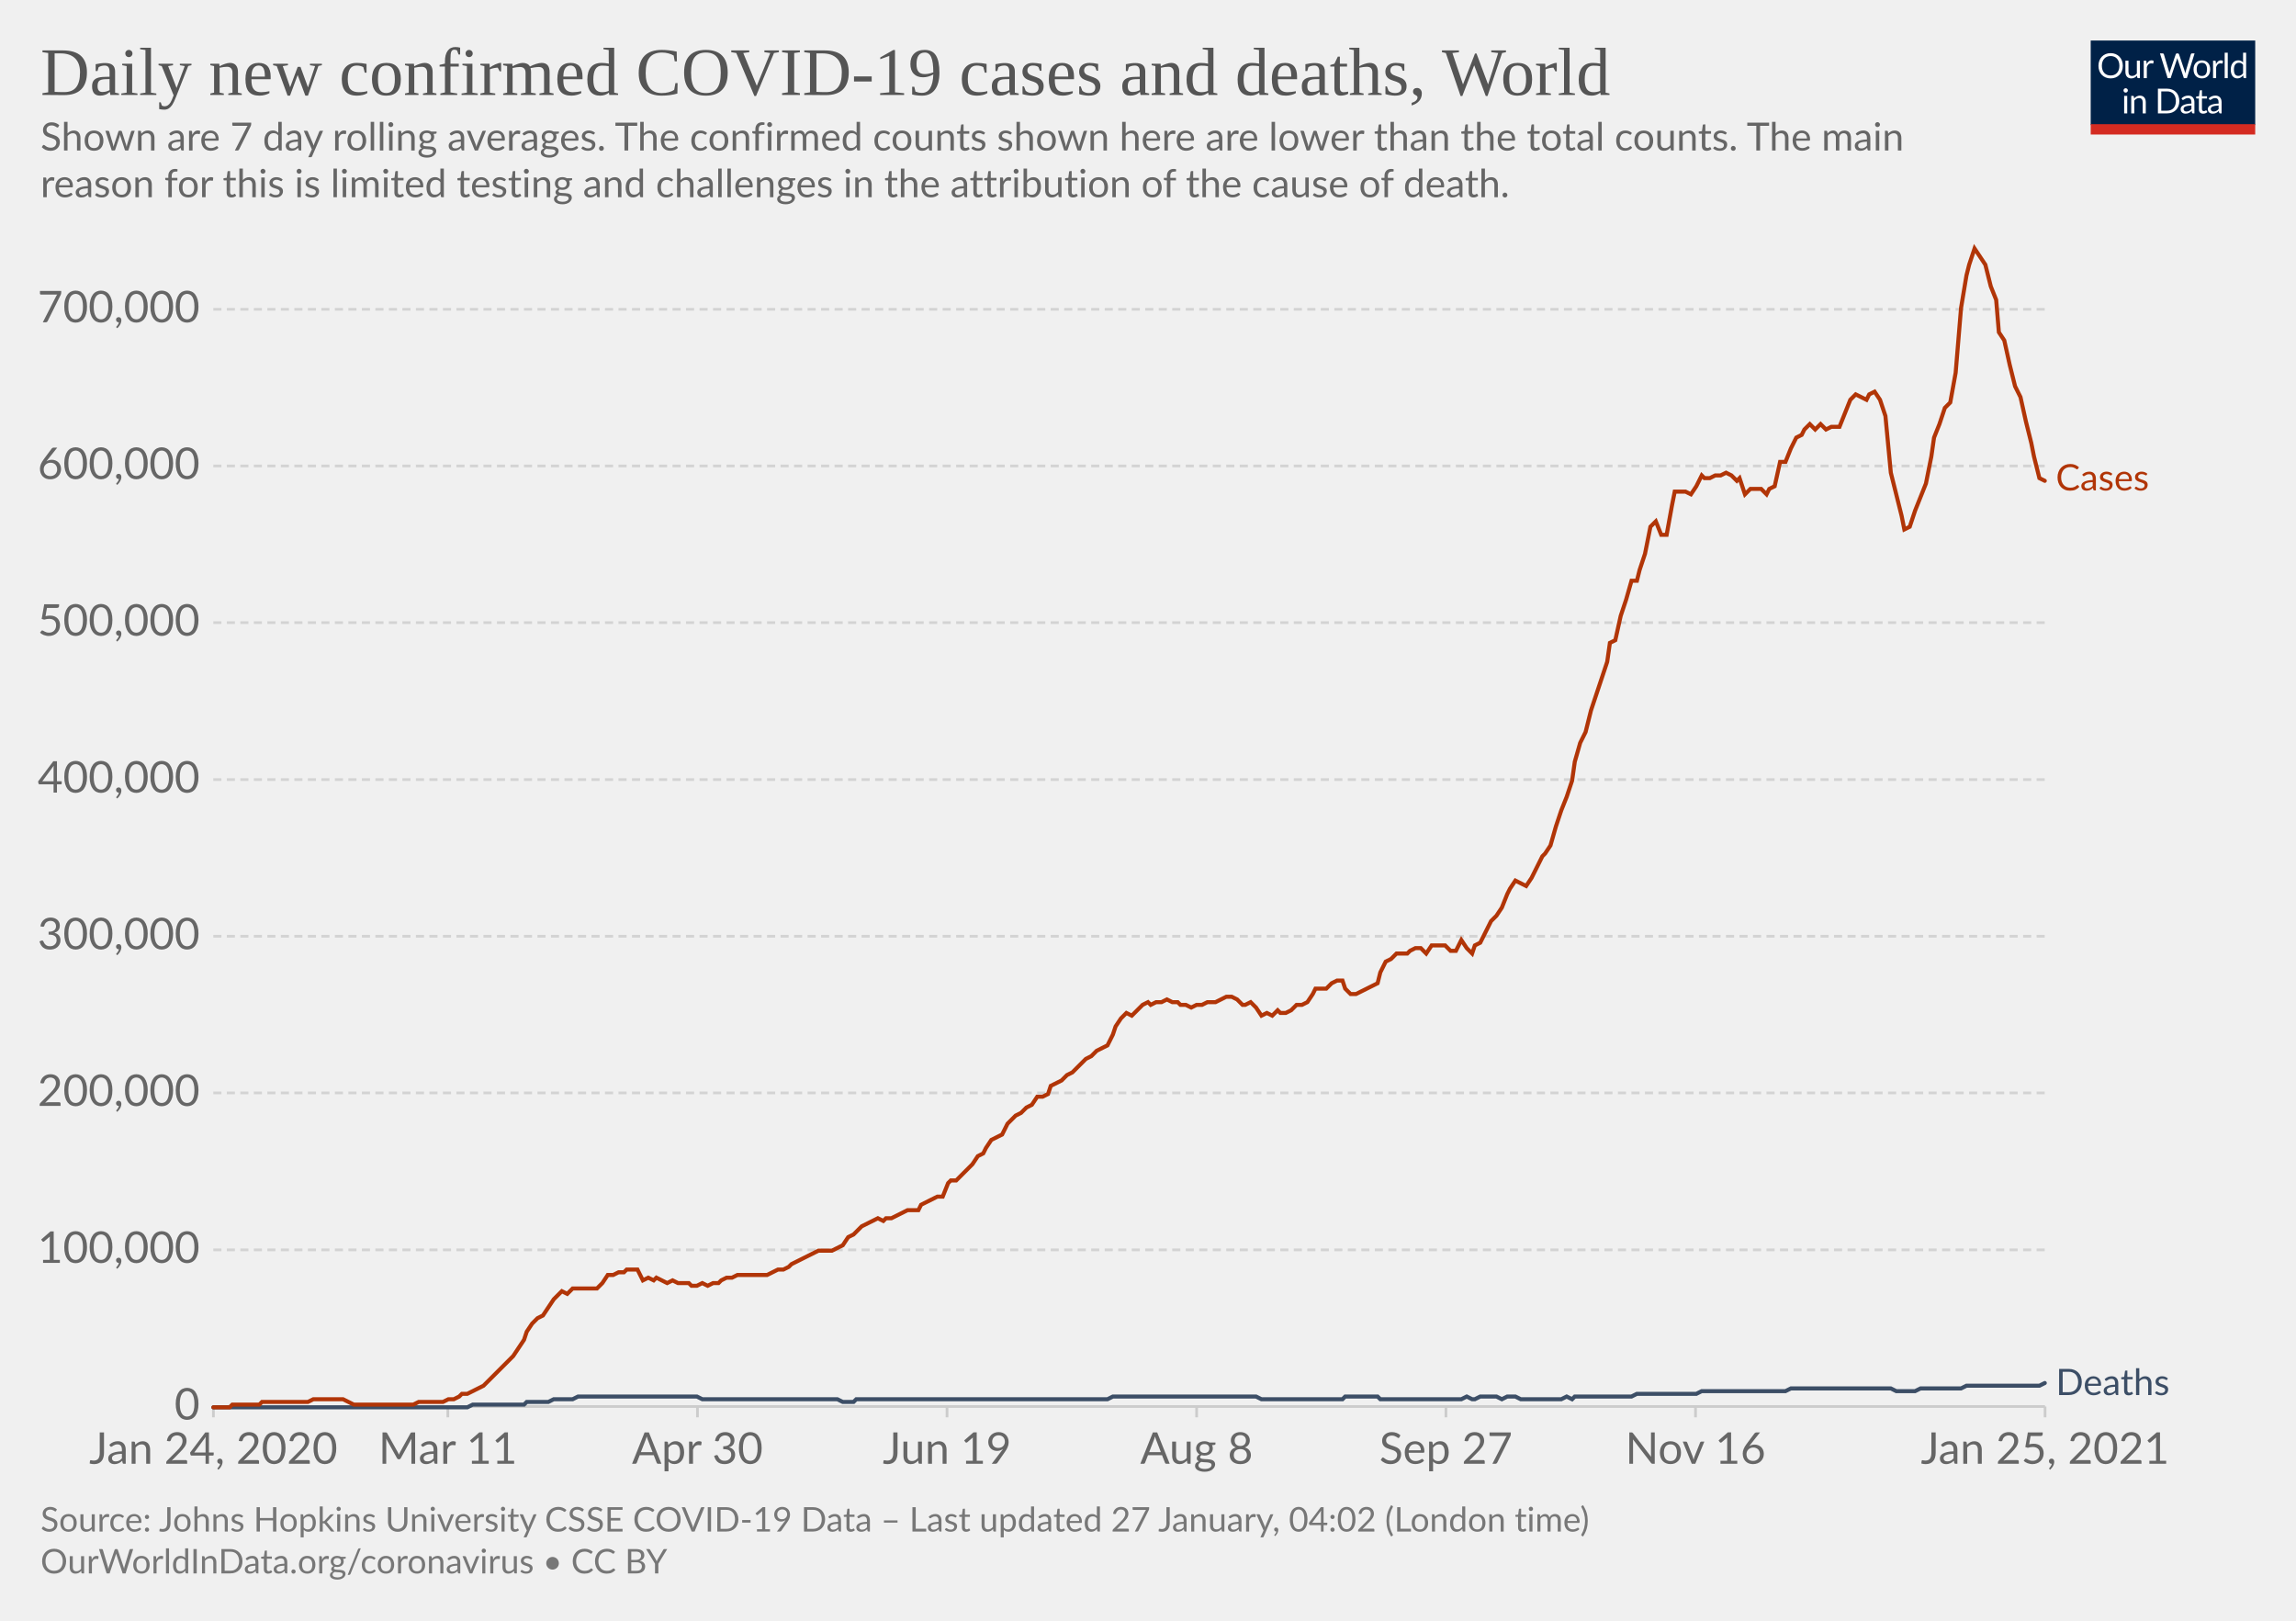
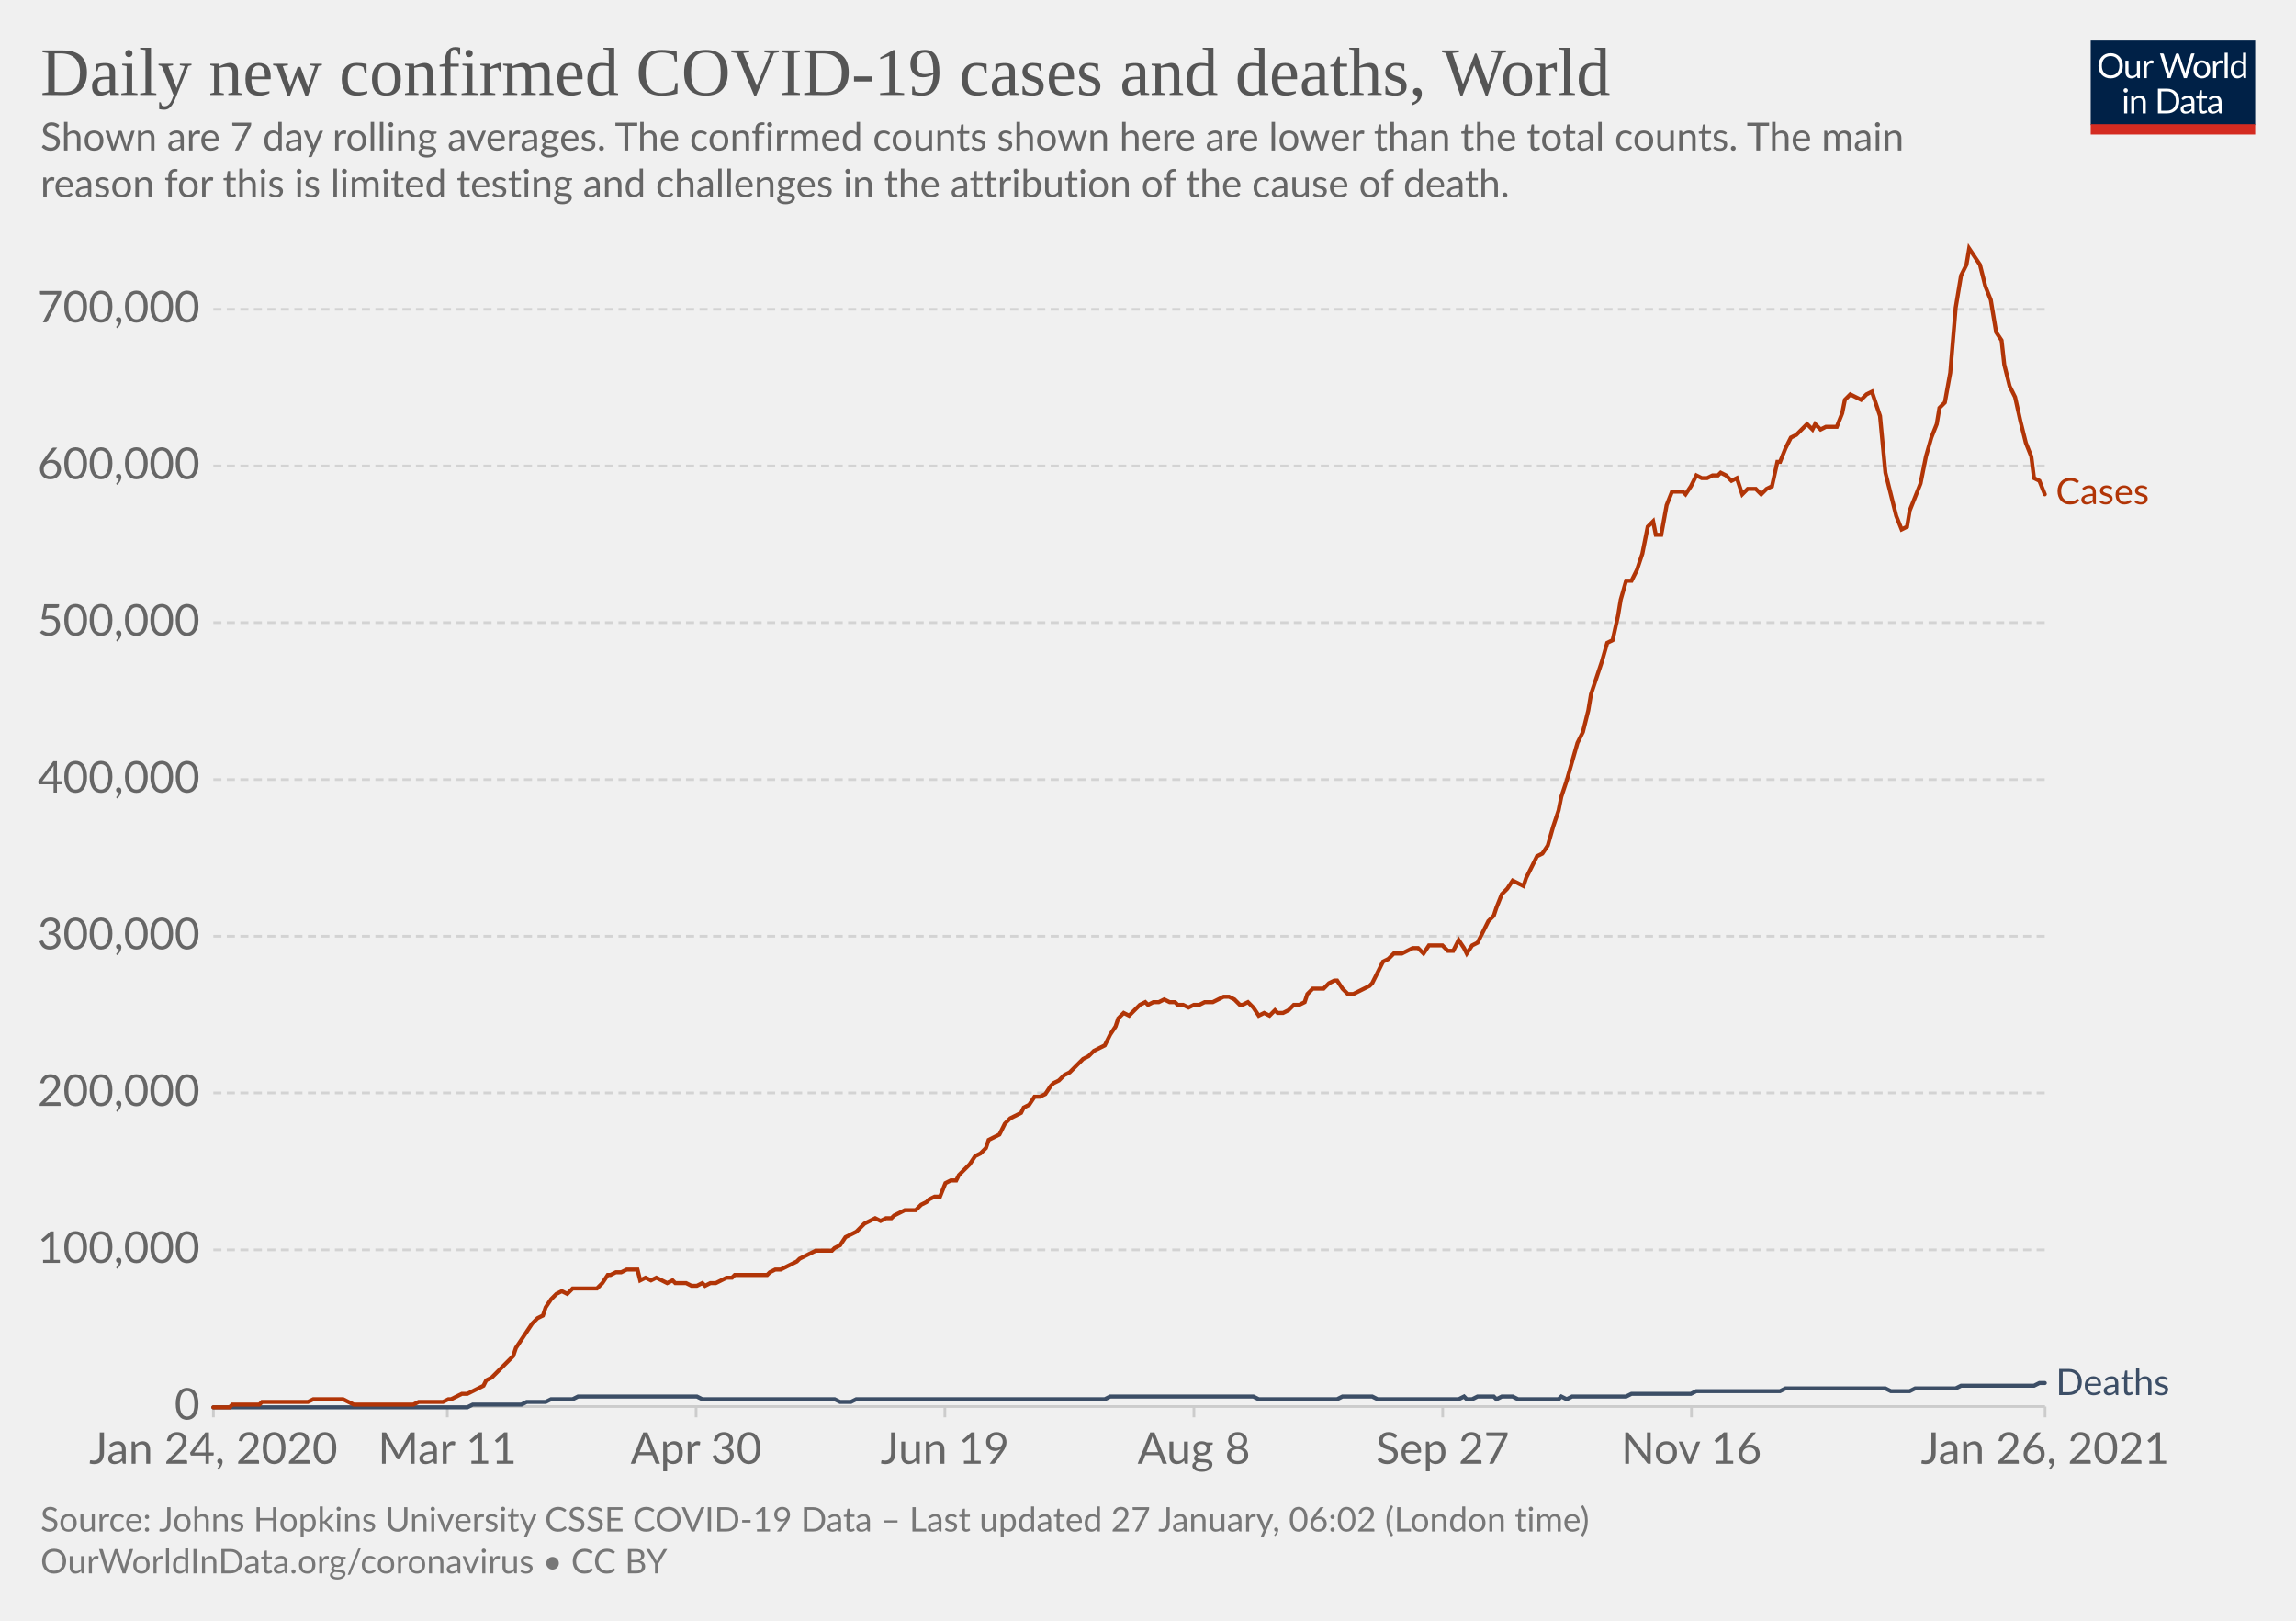
<svg xmlns="http://www.w3.org/2000/svg" version="1.1" style="background-color:#fff;-webkit-font-smoothing:antialiased" width="850" height="600" viewBox="0 0 850 600" font-family="Lato,'Helvetica Neue',Helvetica,Arial,sans-serif" font-size="18" text-rendering="optimizeLegibility">
  <g class="HeaderView">
    <g transform="matrix(.29 0 0 .29 774 15)">
      <svg width="210" height="120" viewBox="0 0 210 120" fill="none">
        <g clip-path="url(#clip0)">
          <path d="M0 0h210v107.89H0V0z" fill="#002147" />
          <path d="M40.98 32.25c0 2.36-.38 4.53-1.12 6.51a14.26 14.26 0 01-8.1 8.4c-1.9.78-4.02 1.17-6.34 1.17a16.6 16.6 0 01-6.33-1.17 14.31 14.31 0 01-8.08-8.4 18.29 18.29 0 01-1.12-6.51c0-2.36.38-4.53 1.12-6.5.75-1.97 1.8-3.67 3.17-5.1a14.32 14.32 0 014.9-3.34c1.92-.8 4.03-1.19 6.34-1.19 2.32 0 4.43.4 6.34 1.19 1.92.8 3.56 1.9 4.93 3.34a14.87 14.87 0 013.17 5.1 18.1 18.1 0 011.12 6.5zm-4.38 0c0-1.94-.26-3.68-.8-5.22a10.91 10.91 0 00-2.24-3.89 9.68 9.68 0 00-3.52-2.46 11.95 11.95 0 00-4.62-.86c-1.68 0-3.21.28-4.6.86a9.88 9.88 0 00-3.54 2.46 10.91 10.91 0 00-2.24 3.9c-.53 1.53-.8 3.27-.8 5.2 0 1.94.27 3.68.8 5.22a11.17 11.17 0 002.24 3.9 10.01 10.01 0 003.55 2.44c1.38.56 2.9.83 4.6.83s3.24-.27 4.61-.83a9.8 9.8 0 003.52-2.44 11.17 11.17 0 002.25-3.9c.53-1.54.8-3.28.8-5.21zm26.22-6.54V48H60.5c-.56 0-.9-.27-1.05-.81l-.31-2.4a12.45 12.45 0 01-3.26 2.6c-1.2.64-2.58.96-4.13.96-1.22 0-2.3-.2-3.24-.6a6.52 6.52 0 01-2.33-1.7 7.37 7.37 0 01-1.43-2.67c-.3-1.04-.46-2.2-.46-3.45V25.7h3.91v14.22c0 1.68.38 2.99 1.15 3.91.77.93 1.96 1.39 3.54 1.39 1.16 0 2.24-.27 3.23-.82a10.42 10.42 0 002.8-2.28V25.7h3.91zm8.61 4.47a9.94 9.94 0 012.6-3.56 5.64 5.64 0 013.76-1.3c.47 0 .92.05 1.34.15.44.1.83.27 1.17.49l-.3 2.92c-.09.37-.3.55-.66.55-.2 0-.5-.04-.9-.13a6.21 6.21 0 00-3.24.18 4.23 4.23 0 00-1.47.92c-.42.4-.81.9-1.17 1.5-.33.58-.64 1.26-.92 2.02V48H67.7V25.71h2.25c.42 0 .72.08.88.25.16.16.27.44.33.83l.26 3.39zm61.16-13.7L122.75 48h-3.82l-7.99-24.05a21.95 21.95 0 01-.42-1.58 38.36 38.36 0 01-.44 1.58L102.05 48h-3.83L88.4 16.47h3.54c.38 0 .7.1.95.29.26.2.43.43.5.73l6.52 21.9.28 1.28.29 1.46.3-1.46.38-1.27 7.41-21.91c.1-.25.26-.48.51-.69.27-.22.58-.33.95-.33h1.23c.38 0 .69.1.92.29a1.77 1.77 0 01.53.73l7.4 21.9a28.4 28.4 0 01.68 2.62 29.52 29.52 0 01.52-2.61l6.54-21.91a1.31 1.31 0 01.48-.7c.27-.21.58-.32.95-.32h3.32zm9.35 8.88c1.63 0 3.1.27 4.4.82a9.43 9.43 0 015.46 5.94c.5 1.4.74 2.98.74 4.73 0 1.76-.25 3.34-.74 4.75a9.43 9.43 0 01-5.46 5.92c-1.3.52-2.77.79-4.4.79-1.64 0-3.12-.27-4.44-.8a9.42 9.42 0 01-3.35-2.3c-.92-1-1.63-2.2-2.13-3.61-.49-1.41-.73-3-.73-4.75s.24-3.33.73-4.73c.5-1.43 1.2-2.64 2.13-3.63a9.4 9.4 0 013.35-2.31c1.32-.55 2.8-.82 4.44-.82zm0 19.89c2.2 0 3.84-.73 4.93-2.2 1.08-1.48 1.63-3.54 1.63-6.18 0-2.66-.55-4.72-1.63-6.2-1.09-1.49-2.73-2.23-4.93-2.23-1.12 0-2.09.2-2.93.57a5.71 5.71 0 00-2.06 1.65 7.5 7.5 0 00-1.24 2.67c-.26 1.04-.4 2.22-.4 3.54 0 2.64.55 4.7 1.64 6.18 1.1 1.47 2.76 2.2 4.99 2.2zm17.97-15.07a9.94 9.94 0 012.6-3.56 5.64 5.64 0 013.76-1.3c.47 0 .91.05 1.34.15.44.1.83.27 1.16.49l-.28 2.92c-.09.37-.31.55-.66.55-.2 0-.5-.04-.9-.13a6.2 6.2 0 00-3.24.18 4.23 4.23 0 00-1.47.92c-.43.4-.82.9-1.17 1.5a13.1 13.1 0 00-.92 2.02V48h-3.94V25.71h2.24c.43 0 .72.08.88.25.17.16.28.44.33.83l.27 3.39zm15.04-14.59V48h-3.92V15.6h3.92zm19.55 15.43a6.22 6.22 0 00-2.38-2.05 6.7 6.7 0 00-2.86-.6c-2.07 0-3.66.75-4.77 2.23-1.12 1.48-1.68 3.6-1.68 6.33 0 1.46.13 2.7.38 3.74a7.29 7.29 0 001.1 2.56 4.35 4.35 0 001.78 1.45c.7.3 1.5.46 2.4.46 1.29 0 2.41-.3 3.36-.88a9.6 9.6 0 002.67-2.49V31.02zm3.91-15.43V48h-2.33c-.56 0-.9-.27-1.06-.81l-.35-2.71a12.13 12.13 0 01-3.25 2.77 8.28 8.28 0 01-4.23 1.06 7.31 7.31 0 01-6.14-2.9c-.73-.96-1.3-2.15-1.69-3.57a18.35 18.35 0 01.07-9.48 11.29 11.29 0 011.89-3.7 8.7 8.7 0 017.06-3.34 7.96 7.96 0 016.12 2.62V15.59h3.91zM46.61 70.71V93H42.7V70.71h3.91zm.84-7c0 .39-.08.75-.24 1.09a2.81 2.81 0 01-1.52 1.47 2.67 2.67 0 01-2.16 0 2.9 2.9 0 01-1.45-1.47 2.67 2.67 0 010-2.16c.15-.35.35-.65.6-.9.25-.27.53-.47.85-.62a2.67 2.67 0 012.16 0c.35.15.65.35.9.62.27.25.47.55.62.9.16.34.24.7.24 1.08zm7.97 10.24c.49-.54 1-1.04 1.54-1.48a9.85 9.85 0 013.66-1.84 8.96 8.96 0 015.43.35c.94.4 1.72.97 2.33 1.71a7.36 7.36 0 011.43 2.67c.32 1.04.49 2.19.49 3.45V93h-3.94V78.81c0-1.69-.4-3-1.17-3.92-.76-.93-1.93-1.4-3.5-1.4a6.6 6.6 0 00-3.25.83c-1 .56-1.92 1.31-2.77 2.27V93h-3.94V70.71h2.35c.56 0 .9.28 1.04.82l.3 2.42zm57.7 3.3c0 2.36-.37 4.5-1.11 6.44a14.3 14.3 0 01-3.17 4.98 14.1 14.1 0 01-4.93 3.2c-1.9.76-4.02 1.13-6.33 1.13H85.8V61.47h11.77c2.31 0 4.42.39 6.33 1.15a13.8 13.8 0 018.1 8.18 17.75 17.75 0 011.12 6.45zm-4.37 0c0-1.94-.26-3.67-.8-5.2a10.94 10.94 0 00-2.23-3.87 9.57 9.57 0 00-3.53-2.42 12.23 12.23 0 00-4.61-.83h-7.5v24.62h7.5c1.7 0 3.24-.28 4.61-.84a9.7 9.7 0 003.53-2.4 10.94 10.94 0 002.24-3.87c.53-1.53.8-3.26.8-5.2zm19.8 5.72c-1.8.06-3.34.2-4.62.44-1.26.22-2.3.51-3.1.88-.8.36-1.37.8-1.74 1.3-.35.5-.53 1.05-.53 1.67 0 .58.1 1.1.3 1.52a3 3 0 00.76 1.05c.34.27.73.46 1.17.6a6.13 6.13 0 001.45.17 7.28 7.28 0 003.5-.81 11.95 11.95 0 002.82-2.2v-4.62zm-12.65-9.11a12.73 12.73 0 013.98-2.66c1.43-.59 3-.88 4.73-.88 1.25 0 2.36.2 3.33.61a6.81 6.81 0 013.94 4.38c.33 1.04.5 2.19.5 3.43V93h-1.74a1.8 1.8 0 01-.88-.18c-.2-.13-.36-.38-.48-.74l-.44-2.12-1.72 1.46a9.48 9.48 0 01-3.74 1.7c-.69.15-1.46.23-2.3.23-.87 0-1.69-.12-2.45-.35a5.34 5.34 0 01-3.34-2.93 6.64 6.64 0 01-.49-2.64c0-.88.25-1.72.73-2.53a6.33 6.33 0 012.35-2.17c1.09-.63 2.5-1.15 4.25-1.54 1.75-.41 3.89-.65 6.42-.7v-1.75c0-1.73-.37-3.03-1.12-3.91-.75-.9-1.84-1.34-3.28-1.34-.97 0-1.78.12-2.44.37-.64.23-1.2.5-1.7.81l-1.23.82c-.33.23-.67.35-1 .35-.27 0-.5-.07-.69-.2a2.1 2.1 0 01-.48-.53l-.7-1.25zm27.67 19.5c-1.76 0-3.12-.5-4.07-1.48-.94-.98-1.41-2.4-1.41-4.25V74h-2.68a.9.9 0 01-.6-.2c-.16-.14-.24-.36-.24-.66v-1.56l3.65-.46.9-6.89a.9.9 0 01.29-.52.88.88 0 01.62-.22H142v7.67h6.44V74H142v13.38c0 .94.22 1.63.68 2.09.45.45 1.04.68 1.76.68a3.21 3.21 0 001.85-.53l.55-.35c.16-.12.3-.18.41-.18.2 0 .4.13.55.38l1.15 1.87a7.45 7.45 0 01-2.44 1.5 8.53 8.53 0 01-2.95.52zm19.68-10.4c-1.8.07-3.34.21-4.62.45-1.26.22-2.3.51-3.1.88-.8.36-1.37.8-1.74 1.3-.35.5-.53 1.05-.53 1.67 0 .58.1 1.1.3 1.52a2.9 2.9 0 00.76 1.05c.34.27.73.46 1.17.6a6.13 6.13 0 001.45.17 7.3 7.3 0 003.5-.81 12.04 12.04 0 002.82-2.2v-4.62zm-12.65-9.1a12.72 12.72 0 013.99-2.66c1.42-.59 3-.88 4.72-.88 1.25 0 2.36.2 3.33.61a6.81 6.81 0 013.94 4.38c.33 1.04.5 2.19.5 3.43V93h-1.74a1.8 1.8 0 01-.88-.18c-.2-.13-.36-.38-.48-.74l-.44-2.12-1.72 1.46a9.48 9.48 0 01-3.74 1.7c-.69.15-1.46.23-2.3.23-.87 0-1.69-.12-2.45-.35a5.33 5.33 0 01-3.34-2.93 6.62 6.62 0 01-.49-2.64c0-.88.25-1.72.73-2.53a6.33 6.33 0 012.35-2.17c1.09-.63 2.5-1.15 4.25-1.54a31.2 31.2 0 016.42-.7v-1.75c0-1.73-.37-3.03-1.12-3.91-.75-.9-1.84-1.34-3.28-1.34-.97 0-1.78.12-2.44.37-.64.23-1.2.5-1.7.81l-1.22.82c-.34.23-.68.35-1.02.35-.26 0-.49-.07-.68-.2a1.88 1.88 0 01-.48-.53l-.7-1.25zM40.98 32.25c0 2.36-.38 4.53-1.12 6.51a14.26 14.26 0 01-8.1 8.4c-1.9.78-4.02 1.17-6.34 1.17a16.6 16.6 0 01-6.33-1.17 14.31 14.31 0 01-8.08-8.4 18.29 18.29 0 01-1.12-6.51c0-2.36.38-4.53 1.12-6.5.75-1.97 1.8-3.67 3.17-5.1a14.32 14.32 0 014.9-3.34c1.92-.8 4.03-1.19 6.34-1.19 2.32 0 4.43.4 6.34 1.19 1.92.8 3.56 1.9 4.93 3.34a14.87 14.87 0 013.17 5.1 18.1 18.1 0 011.12 6.5zm-4.38 0c0-1.94-.26-3.68-.8-5.22a10.91 10.91 0 00-2.24-3.89 9.68 9.68 0 00-3.52-2.46 11.95 11.95 0 00-4.62-.86c-1.68 0-3.21.28-4.6.86a9.88 9.88 0 00-3.54 2.46 10.91 10.91 0 00-2.24 3.9c-.53 1.53-.8 3.27-.8 5.2 0 1.94.27 3.68.8 5.22a11.17 11.17 0 002.24 3.9 10.01 10.01 0 003.55 2.44c1.38.56 2.9.83 4.6.83s3.24-.27 4.61-.83a9.8 9.8 0 003.52-2.44 11.17 11.17 0 002.25-3.9c.53-1.54.8-3.28.8-5.21zm26.22-6.54V48H60.5c-.56 0-.9-.27-1.05-.81l-.31-2.4a12.45 12.45 0 01-3.26 2.6c-1.2.64-2.58.96-4.13.96-1.22 0-2.3-.2-3.24-.6a6.52 6.52 0 01-2.33-1.7 7.37 7.37 0 01-1.43-2.67c-.3-1.04-.46-2.2-.46-3.45V25.7h3.91v14.22c0 1.68.38 2.99 1.15 3.91.77.93 1.96 1.39 3.54 1.39 1.16 0 2.24-.27 3.23-.82a10.42 10.42 0 002.8-2.28V25.7h3.91zm8.61 4.47a9.94 9.94 0 012.6-3.56 5.64 5.64 0 013.76-1.3c.47 0 .92.05 1.34.15.44.1.83.27 1.17.49l-.3 2.92c-.09.37-.3.55-.66.55-.2 0-.5-.04-.9-.13a6.21 6.21 0 00-3.24.18 4.23 4.23 0 00-1.47.92c-.42.4-.81.9-1.17 1.5-.33.58-.64 1.26-.92 2.02V48H67.7V25.71h2.25c.42 0 .72.08.88.25.16.16.27.44.33.83l.26 3.39zm61.16-13.7L122.75 48h-3.82l-7.99-24.05a21.95 21.95 0 01-.42-1.58 38.36 38.36 0 01-.44 1.58L102.05 48h-3.83L88.4 16.47h3.54c.38 0 .7.1.95.29.26.2.43.43.5.73l6.52 21.9.28 1.28.29 1.46.3-1.46.38-1.27 7.41-21.91c.1-.25.26-.48.51-.69.27-.22.58-.33.95-.33h1.23c.38 0 .69.1.92.29a1.77 1.77 0 01.53.73l7.4 21.9a28.4 28.4 0 01.68 2.62 29.52 29.52 0 01.52-2.61l6.54-21.91a1.31 1.31 0 01.48-.7c.27-.21.58-.32.95-.32h3.32zm9.35 8.88c1.63 0 3.1.27 4.4.82a9.43 9.43 0 015.46 5.94c.5 1.4.74 2.98.74 4.73 0 1.76-.25 3.34-.74 4.75a9.43 9.43 0 01-5.46 5.92c-1.3.52-2.77.79-4.4.79-1.64 0-3.12-.27-4.44-.8a9.42 9.42 0 01-3.35-2.3c-.92-1-1.63-2.2-2.13-3.61-.49-1.41-.73-3-.73-4.75s.24-3.33.73-4.73c.5-1.43 1.2-2.64 2.13-3.63a9.4 9.4 0 013.35-2.31c1.32-.55 2.8-.82 4.44-.82zm0 19.89c2.2 0 3.84-.73 4.93-2.2 1.08-1.48 1.63-3.54 1.63-6.18 0-2.66-.55-4.72-1.63-6.2-1.09-1.49-2.73-2.23-4.93-2.23-1.12 0-2.09.2-2.93.57a5.71 5.71 0 00-2.06 1.65 7.5 7.5 0 00-1.24 2.67c-.26 1.04-.4 2.22-.4 3.54 0 2.64.55 4.7 1.64 6.18 1.1 1.47 2.76 2.2 4.99 2.2zm17.97-15.07a9.94 9.94 0 012.6-3.56 5.64 5.64 0 013.76-1.3c.47 0 .91.05 1.34.15.44.1.83.27 1.16.49l-.28 2.92c-.09.37-.31.55-.66.55-.2 0-.5-.04-.9-.13a6.2 6.2 0 00-3.24.18 4.23 4.23 0 00-1.47.92c-.43.4-.82.9-1.17 1.5a13.1 13.1 0 00-.92 2.02V48h-3.94V25.71h2.24c.43 0 .72.08.88.25.17.16.28.44.33.83l.27 3.39zm15.04-14.59V48h-3.92V15.6h3.92zm19.55 15.43a6.22 6.22 0 00-2.38-2.05 6.7 6.7 0 00-2.86-.6c-2.07 0-3.66.75-4.77 2.23-1.12 1.48-1.68 3.6-1.68 6.33 0 1.46.13 2.7.38 3.74a7.29 7.29 0 001.1 2.56 4.35 4.35 0 001.78 1.45c.7.3 1.5.46 2.4.46 1.29 0 2.41-.3 3.36-.88a9.6 9.6 0 002.67-2.49V31.02zm3.91-15.43V48h-2.33c-.56 0-.9-.27-1.06-.81l-.35-2.71a12.13 12.13 0 01-3.25 2.77 8.28 8.28 0 01-4.23 1.06 7.31 7.31 0 01-6.14-2.9c-.73-.96-1.3-2.15-1.69-3.57a18.35 18.35 0 01.07-9.48 11.29 11.29 0 011.89-3.7 8.7 8.7 0 017.06-3.34 7.96 7.96 0 016.12 2.62V15.59h3.91zM46.61 70.71V93H42.7V70.71h3.91zm.84-7c0 .39-.08.75-.24 1.09a2.81 2.81 0 01-1.52 1.47 2.67 2.67 0 01-2.16 0 2.9 2.9 0 01-1.45-1.47 2.67 2.67 0 010-2.16c.15-.35.35-.65.6-.9.25-.27.53-.47.85-.62a2.67 2.67 0 012.16 0c.35.15.65.35.9.62.27.25.47.55.62.9.16.34.24.7.24 1.08zm7.97 10.24c.49-.54 1-1.04 1.54-1.48a9.85 9.85 0 013.66-1.84 8.96 8.96 0 015.43.35c.94.4 1.72.97 2.33 1.71a7.36 7.36 0 011.43 2.67c.32 1.04.49 2.19.49 3.45V93h-3.94V78.81c0-1.69-.4-3-1.17-3.92-.76-.93-1.93-1.4-3.5-1.4a6.6 6.6 0 00-3.25.83c-1 .56-1.92 1.31-2.77 2.27V93h-3.94V70.71h2.35c.56 0 .9.28 1.04.82l.3 2.42zm57.7 3.3c0 2.36-.37 4.5-1.11 6.44a14.3 14.3 0 01-3.17 4.98 14.1 14.1 0 01-4.93 3.2c-1.9.76-4.02 1.13-6.33 1.13H85.8V61.47h11.77c2.31 0 4.42.39 6.33 1.15a13.8 13.8 0 018.1 8.18 17.75 17.75 0 011.12 6.45zm-4.37 0c0-1.94-.26-3.67-.8-5.2a10.94 10.94 0 00-2.23-3.87 9.57 9.57 0 00-3.53-2.42 12.23 12.23 0 00-4.61-.83h-7.5v24.62h7.5c1.7 0 3.24-.28 4.61-.84a9.7 9.7 0 003.53-2.4 10.94 10.94 0 002.24-3.87c.53-1.53.8-3.26.8-5.2zm19.8 5.72c-1.8.06-3.34.2-4.62.44-1.26.22-2.3.51-3.1.88-.8.36-1.37.8-1.74 1.3-.35.5-.53 1.05-.53 1.67 0 .58.1 1.1.3 1.52a3 3 0 00.76 1.05c.34.27.73.46 1.17.6a6.13 6.13 0 001.45.17 7.28 7.28 0 003.5-.81 11.95 11.95 0 002.82-2.2v-4.62zm-12.65-9.11a12.73 12.73 0 013.98-2.66c1.43-.59 3-.88 4.73-.88 1.25 0 2.36.2 3.33.61a6.81 6.81 0 013.94 4.38c.33 1.04.5 2.19.5 3.43V93h-1.74a1.8 1.8 0 01-.88-.18c-.2-.13-.36-.38-.48-.74l-.44-2.12-1.72 1.46a9.48 9.48 0 01-3.74 1.7c-.69.15-1.46.23-2.3.23-.87 0-1.69-.12-2.45-.35a5.34 5.34 0 01-3.34-2.93 6.64 6.64 0 01-.49-2.64c0-.88.25-1.72.73-2.53a6.33 6.33 0 012.35-2.17c1.09-.63 2.5-1.15 4.25-1.54 1.75-.41 3.89-.65 6.42-.7v-1.75c0-1.73-.37-3.03-1.12-3.91-.75-.9-1.84-1.34-3.28-1.34-.97 0-1.78.12-2.44.37-.64.23-1.2.5-1.7.81l-1.23.82c-.33.23-.67.35-1 .35-.27 0-.5-.07-.69-.2a2.1 2.1 0 01-.48-.53l-.7-1.25zm27.67 19.5c-1.76 0-3.12-.5-4.07-1.48-.94-.98-1.41-2.4-1.41-4.25V74h-2.68a.9.9 0 01-.6-.2c-.16-.14-.24-.36-.24-.66v-1.56l3.65-.46.9-6.89a.9.9 0 01.29-.52.88.88 0 01.62-.22H142v7.67h6.44V74H142v13.38c0 .94.22 1.63.68 2.09.45.45 1.04.68 1.76.68a3.21 3.21 0 001.85-.53l.55-.35c.16-.12.3-.18.41-.18.2 0 .4.13.55.38l1.15 1.87a7.45 7.45 0 01-2.44 1.5 8.53 8.53 0 01-2.95.52zm19.68-10.4c-1.8.07-3.34.21-4.62.45-1.26.22-2.3.51-3.1.88-.8.36-1.37.8-1.74 1.3-.35.5-.53 1.05-.53 1.67 0 .58.1 1.1.3 1.52a2.9 2.9 0 00.76 1.05c.34.27.73.46 1.17.6a6.13 6.13 0 001.45.17 7.3 7.3 0 003.5-.81 12.04 12.04 0 002.82-2.2v-4.62zm-12.65-9.1a12.72 12.72 0 013.99-2.66c1.42-.59 3-.88 4.72-.88 1.25 0 2.36.2 3.33.61a6.81 6.81 0 013.94 4.38c.33 1.04.5 2.19.5 3.43V93h-1.74a1.8 1.8 0 01-.88-.18c-.2-.13-.36-.38-.48-.74l-.44-2.12-1.72 1.46a9.48 9.48 0 01-3.74 1.7c-.69.15-1.46.23-2.3.23-.87 0-1.69-.12-2.45-.35a5.33 5.33 0 01-3.34-2.93 6.62 6.62 0 01-.49-2.64c0-.88.25-1.72.73-2.53a6.33 6.33 0 012.35-2.17c1.09-.63 2.5-1.15 4.25-1.54a31.2 31.2 0 016.42-.7v-1.75c0-1.73-.37-3.03-1.12-3.91-.75-.9-1.84-1.34-3.28-1.34-.97 0-1.78.12-2.44.37-.64.23-1.2.5-1.7.81l-1.22.82c-.34.23-.68.35-1.02.35-.26 0-.49-.07-.68-.2a1.88 1.88 0 01-.48-.53l-.7-1.25zM40.98 32.25c0 2.36-.38 4.53-1.12 6.51a14.26 14.26 0 01-8.1 8.4c-1.9.78-4.02 1.17-6.34 1.17a16.6 16.6 0 01-6.33-1.17 14.31 14.31 0 01-8.08-8.4 18.29 18.29 0 01-1.12-6.51c0-2.36.38-4.53 1.12-6.5.75-1.97 1.8-3.67 3.17-5.1a14.32 14.32 0 014.9-3.34c1.92-.8 4.03-1.19 6.34-1.19 2.32 0 4.43.4 6.34 1.19 1.92.8 3.56 1.9 4.93 3.34a14.87 14.87 0 013.17 5.1 18.1 18.1 0 011.12 6.5zm-4.38 0c0-1.94-.26-3.68-.8-5.22a10.91 10.91 0 00-2.24-3.89 9.68 9.68 0 00-3.52-2.46 11.95 11.95 0 00-4.62-.86c-1.68 0-3.21.28-4.6.86a9.88 9.88 0 00-3.54 2.46 10.91 10.91 0 00-2.24 3.9c-.53 1.53-.8 3.27-.8 5.2 0 1.94.27 3.68.8 5.22a11.17 11.17 0 002.24 3.9 10.01 10.01 0 003.55 2.44c1.38.56 2.9.83 4.6.83s3.24-.27 4.61-.83a9.8 9.8 0 003.52-2.44 11.17 11.17 0 002.25-3.9c.53-1.54.8-3.28.8-5.21zm26.22-6.54V48H60.5c-.56 0-.9-.27-1.05-.81l-.31-2.4a12.45 12.45 0 01-3.26 2.6c-1.2.64-2.58.96-4.13.96-1.22 0-2.3-.2-3.24-.6a6.52 6.52 0 01-2.33-1.7 7.37 7.37 0 01-1.43-2.67c-.3-1.04-.46-2.2-.46-3.45V25.7h3.91v14.22c0 1.68.38 2.99 1.15 3.91.77.93 1.96 1.39 3.54 1.39 1.16 0 2.24-.27 3.23-.82a10.42 10.42 0 002.8-2.28V25.7h3.91zm8.61 4.47a9.94 9.94 0 012.6-3.56 5.64 5.64 0 013.76-1.3c.47 0 .92.05 1.34.15.44.1.83.27 1.17.49l-.3 2.92c-.09.37-.3.55-.66.55-.2 0-.5-.04-.9-.13a6.21 6.21 0 00-3.24.18 4.23 4.23 0 00-1.47.92c-.42.4-.81.9-1.17 1.5-.33.58-.64 1.26-.92 2.02V48H67.7V25.71h2.25c.42 0 .72.08.88.25.16.16.27.44.33.83l.26 3.39zm61.16-13.7L122.75 48h-3.82l-7.99-24.05a21.95 21.95 0 01-.42-1.58 38.36 38.36 0 01-.44 1.58L102.05 48h-3.83L88.4 16.47h3.54c.38 0 .7.1.95.29.26.2.43.43.5.73l6.52 21.9.28 1.28.29 1.46.3-1.46.38-1.27 7.41-21.91c.1-.25.26-.48.51-.69.27-.22.58-.33.95-.33h1.23c.38 0 .69.1.92.29a1.77 1.77 0 01.53.73l7.4 21.9a28.4 28.4 0 01.68 2.62 29.52 29.52 0 01.52-2.61l6.54-21.91a1.31 1.31 0 01.48-.7c.27-.21.58-.32.95-.32h3.32zm9.35 8.88c1.63 0 3.1.27 4.4.82a9.43 9.43 0 015.46 5.94c.5 1.4.74 2.98.74 4.73 0 1.76-.25 3.34-.74 4.75a9.43 9.43 0 01-5.46 5.92c-1.3.52-2.77.79-4.4.79-1.64 0-3.12-.27-4.44-.8a9.42 9.42 0 01-3.35-2.3c-.92-1-1.63-2.2-2.13-3.61-.49-1.41-.73-3-.73-4.75s.24-3.33.73-4.73c.5-1.43 1.2-2.64 2.13-3.63a9.4 9.4 0 013.35-2.31c1.32-.55 2.8-.82 4.44-.82zm0 19.89c2.2 0 3.84-.73 4.93-2.2 1.08-1.48 1.63-3.54 1.63-6.18 0-2.66-.55-4.72-1.63-6.2-1.09-1.49-2.73-2.23-4.93-2.23-1.12 0-2.09.2-2.93.57a5.71 5.71 0 00-2.06 1.65 7.5 7.5 0 00-1.24 2.67c-.26 1.04-.4 2.22-.4 3.54 0 2.64.55 4.7 1.64 6.18 1.1 1.47 2.76 2.2 4.99 2.2zm17.97-15.07a9.94 9.94 0 012.6-3.56 5.64 5.64 0 013.76-1.3c.47 0 .91.05 1.34.15.44.1.83.27 1.16.49l-.28 2.92c-.09.37-.31.55-.66.55-.2 0-.5-.04-.9-.13a6.2 6.2 0 00-3.24.18 4.23 4.23 0 00-1.47.92c-.43.4-.82.9-1.17 1.5a13.1 13.1 0 00-.92 2.02V48h-3.94V25.71h2.24c.43 0 .72.08.88.25.17.16.28.44.33.83l.27 3.39zm15.04-14.59V48h-3.92V15.6h3.92zm19.55 15.43a6.22 6.22 0 00-2.38-2.05 6.7 6.7 0 00-2.86-.6c-2.07 0-3.66.75-4.77 2.23-1.12 1.48-1.68 3.6-1.68 6.33 0 1.46.13 2.7.38 3.74a7.29 7.29 0 001.1 2.56 4.35 4.35 0 001.78 1.45c.7.3 1.5.46 2.4.46 1.29 0 2.41-.3 3.36-.88a9.6 9.6 0 002.67-2.49V31.02zm3.91-15.43V48h-2.33c-.56 0-.9-.27-1.06-.81l-.35-2.71a12.13 12.13 0 01-3.25 2.77 8.28 8.28 0 01-4.23 1.06 7.31 7.31 0 01-6.14-2.9c-.73-.96-1.3-2.15-1.69-3.57a18.35 18.35 0 01.07-9.48 11.29 11.29 0 011.89-3.7 8.7 8.7 0 017.06-3.34 7.96 7.96 0 016.12 2.62V15.59h3.91zM46.61 70.71V93H42.7V70.71h3.91zm.84-7c0 .39-.08.75-.24 1.09a2.81 2.81 0 01-1.52 1.47 2.67 2.67 0 01-2.16 0 2.9 2.9 0 01-1.45-1.47 2.67 2.67 0 010-2.16c.15-.35.35-.65.6-.9.25-.27.53-.47.85-.62a2.67 2.67 0 012.16 0c.35.15.65.35.9.62.27.25.47.55.62.9.16.34.24.7.24 1.08zm7.97 10.24c.49-.54 1-1.04 1.54-1.48a9.85 9.85 0 013.66-1.84 8.96 8.96 0 015.43.35c.94.4 1.72.97 2.33 1.71a7.36 7.36 0 011.43 2.67c.32 1.04.49 2.19.49 3.45V93h-3.94V78.81c0-1.69-.4-3-1.17-3.92-.76-.93-1.93-1.4-3.5-1.4a6.6 6.6 0 00-3.25.83c-1 .56-1.92 1.31-2.77 2.27V93h-3.94V70.71h2.35c.56 0 .9.28 1.04.82l.3 2.42zm57.7 3.3c0 2.36-.37 4.5-1.11 6.44a14.3 14.3 0 01-3.17 4.98 14.1 14.1 0 01-4.93 3.2c-1.9.76-4.02 1.13-6.33 1.13H85.8V61.47h11.77c2.31 0 4.42.39 6.33 1.15a13.8 13.8 0 018.1 8.18 17.75 17.75 0 011.12 6.45zm-4.37 0c0-1.94-.26-3.67-.8-5.2a10.94 10.94 0 00-2.23-3.87 9.57 9.57 0 00-3.53-2.42 12.23 12.23 0 00-4.61-.83h-7.5v24.62h7.5c1.7 0 3.24-.28 4.61-.84a9.7 9.7 0 003.53-2.4 10.94 10.94 0 002.24-3.87c.53-1.53.8-3.26.8-5.2zm19.8 5.72c-1.8.06-3.34.2-4.62.44-1.26.22-2.3.51-3.1.88-.8.36-1.37.8-1.74 1.3-.35.5-.53 1.05-.53 1.67 0 .58.1 1.1.3 1.52a3 3 0 00.76 1.05c.34.27.73.46 1.17.6a6.13 6.13 0 001.45.17 7.28 7.28 0 003.5-.81 11.95 11.95 0 002.82-2.2v-4.62zm-12.65-9.11a12.73 12.73 0 013.98-2.66c1.43-.59 3-.88 4.73-.88 1.25 0 2.36.2 3.33.61a6.81 6.81 0 013.94 4.38c.33 1.04.5 2.19.5 3.43V93h-1.74a1.8 1.8 0 01-.88-.18c-.2-.13-.36-.38-.48-.74l-.44-2.12-1.72 1.46a9.48 9.48 0 01-3.74 1.7c-.69.15-1.46.23-2.3.23-.87 0-1.69-.12-2.45-.35a5.34 5.34 0 01-3.34-2.93 6.64 6.64 0 01-.49-2.64c0-.88.25-1.72.73-2.53a6.33 6.33 0 012.35-2.17c1.09-.63 2.5-1.15 4.25-1.54 1.75-.41 3.89-.65 6.42-.7v-1.75c0-1.73-.37-3.03-1.12-3.91-.75-.9-1.84-1.34-3.28-1.34-.97 0-1.78.12-2.44.37-.64.23-1.2.5-1.7.81l-1.23.82c-.33.23-.67.35-1 .35-.27 0-.5-.07-.69-.2a2.1 2.1 0 01-.48-.53l-.7-1.25zm27.67 19.5c-1.76 0-3.12-.5-4.07-1.48-.94-.98-1.41-2.4-1.41-4.25V74h-2.68a.9.9 0 01-.6-.2c-.16-.14-.24-.36-.24-.66v-1.56l3.65-.46.9-6.89a.9.9 0 01.29-.52.88.88 0 01.62-.22H142v7.67h6.44V74H142v13.38c0 .94.22 1.63.68 2.09.45.45 1.04.68 1.76.68a3.21 3.21 0 001.85-.53l.55-.35c.16-.12.3-.18.41-.18.2 0 .4.13.55.38l1.15 1.87a7.45 7.45 0 01-2.44 1.5 8.53 8.53 0 01-2.95.52zm19.68-10.4c-1.8.07-3.34.21-4.62.45-1.26.22-2.3.51-3.1.88-.8.36-1.37.8-1.74 1.3-.35.5-.53 1.05-.53 1.67 0 .58.1 1.1.3 1.52a2.9 2.9 0 00.76 1.05c.34.27.73.46 1.17.6a6.13 6.13 0 001.45.17 7.3 7.3 0 003.5-.81 12.04 12.04 0 002.82-2.2v-4.62zm-12.65-9.1a12.72 12.72 0 013.99-2.66c1.42-.59 3-.88 4.72-.88 1.25 0 2.36.2 3.33.61a6.81 6.81 0 013.94 4.38c.33 1.04.5 2.19.5 3.43V93h-1.74a1.8 1.8 0 01-.88-.18c-.2-.13-.36-.38-.48-.74l-.44-2.12-1.72 1.46a9.48 9.48 0 01-3.74 1.7c-.69.15-1.46.23-2.3.23-.87 0-1.69-.12-2.45-.35a5.33 5.33 0 01-3.34-2.93 6.62 6.62 0 01-.49-2.64c0-.88.25-1.72.73-2.53a6.33 6.33 0 012.35-2.17c1.09-.63 2.5-1.15 4.25-1.54a31.2 31.2 0 016.42-.7v-1.75c0-1.73-.37-3.03-1.12-3.91-.75-.9-1.84-1.34-3.28-1.34-.97 0-1.78.12-2.44.37-.64.23-1.2.5-1.7.81l-1.22.82c-.34.23-.68.35-1.02.35-.26 0-.49-.07-.68-.2a1.88 1.88 0 01-.48-.53l-.7-1.25z" fill="#fff" />
          <path fill="#D42B21" d="M0 106.79h210V120H0z" />
        </g>
        <defs>
          <clipPath id="clip0">
            <path fill="#fff" d="M0 0h210v120H0z" />
          </clipPath>
        </defs>
      </svg>
    </g>
    <a href="https://ourworldindata.org/grapher/daily-covid-cases-deaths-7-day-ra?time=2020-01-02..latest" target="_blank" rel="noopener" font-family="&quot;Playfair Display&quot;,Georgia,&quot;Times New Roman&quot;,serif">
      <text font-size="25.2" x="15" y="35.2" fill="#555">
        <tspan x="15" y="35.16">Daily new confirmed COVID-19 cases and deaths, World</tspan>
      </text>
    </a>
    <text font-size="14.4" x="15" y="55.7" fill="#666">
      <tspan x="15" y="55.72">Shown are 7 day rolling averages. The confirmed counts shown here are lower than the total counts. The main</tspan>
      <tspan x="15" y="73">reason for this is limited testing and challenges in the attribution of the cause of death.</tspan>
    </text>
  </g>
  <g class="LineChart">
    <defs>
      <clipPath id="a">
        <path d="M68.97 0h830v899.4h-830z" />
      </clipPath>
    </defs>
    <g class="DualAxisView">
      <g class="HorizontalAxis">
-         <path stroke="#ccc" d="M79 520.7v4M165.8 520.7v4M258.2 520.7v4M350.6 520.7v4M443 520.7v4M535.3 520.7v4M627.7 520.7v4M757.1 520.7v4" />
+         <path stroke="#ccc" d="M79 520.7v4M165.6 520.7v4M257.7 520.7v4M349.8 520.7v4M442 520.7v4M534.1 520.7v4M626.2 520.7v4M757.1 520.7v4" />
        <text x="79" y="541.9" fill="#666" text-anchor="middle" font-size="16.2">Jan 24, 2020</text>
-         <text x="165.8" y="541.9" fill="#666" text-anchor="middle" font-size="16.2">Mar 11</text>
-         <text x="258.2" y="541.9" fill="#666" text-anchor="middle" font-size="16.2">Apr 30</text>
-         <text x="350.6" y="541.9" fill="#666" text-anchor="middle" font-size="16.2">Jun 19</text>
-         <text x="443" y="541.9" fill="#666" text-anchor="middle" font-size="16.2">Aug 8</text>
-         <text x="535.3" y="541.9" fill="#666" text-anchor="middle" font-size="16.2">Sep 27</text>
-         <text x="627.7" y="541.9" fill="#666" text-anchor="middle" font-size="16.2">Nov 16</text>
-         <text x="757.1" y="541.9" fill="#666" text-anchor="middle" font-size="16.2">Jan 25, 2021</text>
+         <text x="165.6" y="541.9" fill="#666" text-anchor="middle" font-size="16.2">Mar 11</text>
+         <text x="257.7" y="541.9" fill="#666" text-anchor="middle" font-size="16.2">Apr 30</text>
+         <text x="349.8" y="541.9" fill="#666" text-anchor="middle" font-size="16.2">Jun 19</text>
+         <text x="442" y="541.9" fill="#666" text-anchor="middle" font-size="16.2">Aug 8</text>
+         <text x="534.1" y="541.9" fill="#666" text-anchor="middle" font-size="16.2">Sep 27</text>
+         <text x="626.2" y="541.9" fill="#666" text-anchor="middle" font-size="16.2">Nov 16</text>
+         <text x="757.1" y="541.9" fill="#666" text-anchor="middle" font-size="16.2">Jan 26, 2021</text>
      </g>
      <g class="VerticalAxis" fill="#666" dominant-baseline="middle" text-anchor="end" font-size="16.2">
        <text x="73.97" y="520.7">0</text>
        <text x="73.97" y="462.7">100,000</text>
        <text x="73.97" y="404.6">200,000</text>
        <text x="73.97" y="346.6">300,000</text>
        <text x="73.97" y="288.6">400,000</text>
        <text x="73.97" y="230.5">500,000</text>
        <text x="73.97" y="172.5">600,000</text>
        <text x="73.97" y="114.5">700,000</text>
      </g>
      <g class="AxisGridLines horizontalLines">
        <path stroke="#ccc" d="M78.97 520.7h678.1" />
        <path stroke="#d3d3d3" stroke-dasharray="3,2" d="M78.97 462.7h678.1M78.97 404.6h678.1M78.97 346.6h678.1M78.97 288.6h678.1M78.97 230.5h678.1M78.97 172.5h678.1M78.97 114.5h678.1" />
      </g>
    </g>
    <g clip-path="url(#a)">
      <g class="LineLabels" cursor="default">
        <g class="legendMark">
-           <text font-size="13.5" x="761.1" y="181.6" fill="#B13507">
-             <tspan x="761.07" y="181.55">Cases</tspan>
+           <text font-size="13.5" x="761.1" y="186.7" fill="#B13507">
+             <tspan x="761.07" y="186.65">Cases</tspan>
          </text>
        </g>
        <g class="legendMark">
          <text font-size="13.5" x="761.1" y="516.4" fill="#3C4E66">
            <tspan x="761.07" y="516.45">Deaths</tspan>
          </text>
        </g>
      </g>
      <g class="Lines">
        <g class="key-World_0">
-           <path stroke="#3C4E66" stroke-linecap="round" d="M79 521h94l2-1h19l1-1h8l2-1h7l2-1h44l2 1h50l2 1h4l1-1h93l2-1h53l2 1h30l1-1h12l1 1h30l2-1 2 1h1l2-1h6l2 1 2-1h3l2 1h15l2-1 2 1 1-1h21l2-1h22l2-1h31l2-1h37l2 1h7l2-1h15l2-1h27l2-1" fill="none" stroke-width="1.5" />
+           <path stroke="#3C4E66" stroke-linecap="round" d="M79 521h94l2-1h18l2-1h7l2-1h8l2-1h44l2 1h49l2 1h4l2-1h92l2-1h53l2 1h29l2-1h11l2 1h30l2-1 1 1h2l2-1h6l1 1 2-1h4l2 1h15l1-1 2 1 2-1h20l2-1h22l2-1h31l2-1h37l2 1h7l2-1h15l2-1h27l2-1h2" fill="none" stroke-width="1.5" />
        </g>
        <g class="key-World_1">
-           <path stroke="#B13507" stroke-linecap="round" d="M79 521h6l1-1h10l1-1h17l2-1h11l2 1 2 1h22l2-1h9l2-1h2l2-1 1-1h2l2-1 2-1 2-1 2-2 1-1 2-2 2-2 2-2 2-2 2-3 2-3 1-3 2-3 2-2 2-1 2-3 2-3 2-2 1-1 2 1 2-2h9l2-2 2-3h2l2-1h2l1-1h4l2 4 2-1 2 1 1-1 2 1 2 1 2-1 2 1h4l1 1h2l2-1 2 1 2-1h2l1-1 2-1h2l2-1h11l2-1 2-1h2l2-1 1-1 2-1 2-1 2-1 2-1 2-1h5l2-1 2-1 2-3 2-1 1-1 2-2 2-1 2-1 2-1 2 1 1-1h2l2-1 2-1 2-1h4l1-2 2-1 2-1 2-1h2l2-5 1-1h2l2-2 2-2 2-2 2-3 2-1 1-2 2-3 2-1 2-1 2-4 2-2 1-1 2-1 2-2 2-1 2-3h2l2-1 1-3 2-1 2-1 2-2 2-1 2-2 2-2 1-1 2-1 2-2 2-1 2-1 2-4 1-3 2-3 2-2 2 1 2-2 2-2 2-1 1 1 2-1h2l2-1 2 1h2l1 1h2l2 1 2-1h2l2-1h3l2-1 2-1h2l2 1 2 2h1l2-1 2 2 2 3 2-1 2 1 2-2 1 1h2l2-1 2-2h2l2-1 2-3 1-2h4l2-2 2-1h2l1 3 2 2h2l2-1 2-1 2-1 2-1 1-4 2-4 2-1 2-2h4l1-1 2-1h2l2 2 2-3h5l2 2h2l2-4 2 3 2 2 1-3 2-1 2-4 2-4 2-2 2-3 2-5 1-2 2-3 2 1 2 1 2-3 2-4 2-4 1-1 2-3 2-7 2-6 2-5 2-6 1-7 2-7 2-4 2-8 2-6 2-6 2-6 1-7 2-1 2-9 2-6 2-7h2l1-4 2-6 2-10 2-2 2 5h2l2-11 1-5h4l2 1 2-3 2-4 1 1h2l2-1h2l2-1 2 1 2 2 1-1 2 6 2-2h4l2 2 1-2 2-1 2-9h2l2-5 2-4 2-1 1-2 2-2 2 2 2-2 2 2 2-1h3l2-5 2-5 2-2 2 1 2 1 1-2 2-1 2 3 2 6 2 21 2 8 2 8 1 5 2-1 2-6 2-5 2-5 2-10 1-7 2-5 2-6 2-2 2-11 2-24 2-12 1-4 2-6 2 3 2 3 2 8 2 5 1 12 2 3 2 9 2 8 2 4 2 9 2 8 1 5 2 8 2 1" fill="none" stroke-width="1.5" />
+           <path stroke="#B13507" stroke-linecap="round" d="M79 521h6l1-1h10l1-1h17l2-1h11l2 1 2 1h22l2-1h9l2-1h1l2-1 2-1h2l2-1 2-1 2-1 1-2 2-1 2-2 2-2 2-2 2-2 1-3 2-3 2-3 2-3 2-2 2-1 1-3 2-3 2-2 2-1 2 1 2-2h9l2-2 2-3h1l2-1h2l2-1h4l1 4 2-1 2 1 2-1 2 1 2 1 2-1 1 1h4l2 1h2l2-1 1 1 2-1h2l2-1 2-1h2l1-1h12l1-1 2-1h2l2-1 2-1 2-1 1-1 2-1 2-1 2-1h6l1-1 2-1 2-3 2-1 2-1 2-2 1-1 2-1 2-1 2 1 2-1h2l1-1 2-1 2-1h4l2-2 2-1 1-1 2-1h2l2-5 2-1h2l1-2 2-2 2-2 2-3 2-1 2-2 1-3 2-1 2-1 2-4 2-2 2-1 2-1 1-2 2-1 2-3h2l2-1 2-3 1-1 2-1 2-2 2-1 2-2 2-2 1-1 2-1 2-2 2-1 2-1 2-4 2-3 1-3 2-2 2 1 2-2 2-2 2-1 1 1 2-1h2l2-1 2 1h2l1 1h2l2 1 2-1h2l2-1h3l2-1 2-1h2l2 1 2 2h1l2-1 2 2 2 3 2-1 2 1 2-2 1 1h2l2-1 2-2h2l2-1 1-3 2-2h4l2-2 2-1h1l2 3 2 2h2l2-1 2-1 2-1 1-1 2-4 2-4 2-1 2-2h3l2-1 2-1h2l2 2 2-3h5l2 2h2l2-4 2 3 1 2 2-3 2-1 2-4 2-4 2-2 1-3 2-5 2-2 2-3 2 1 2 1 1-3 2-4 2-4 2-1 2-3 2-7 2-6 1-5 2-6 2-7 2-7 2-4 2-8 1-6 2-6 2-6 2-7 2-1 2-9 1-6 2-7h2l2-4 2-6 2-10 2-2 1 5h2l2-11 2-5h4l1 1 2-3 2-4 2 1h2l2-1h2l1-1 2 1 2 2 2-1 2 6 2-2h3l2 2 2-2 2-1 2-9h1l2-5 2-4 2-1 2-2 2-2 2 2 1-2 2 2 2-1h4l2-5 1-5 2-2 2 1 2 1 2-2 2-1 1 3 2 6 2 21 2 8 2 8 2 5 2-1 1-6 2-5 2-5 2-10 2-7 2-5 1-6 2-2 2-11 2-24 2-12 2-4 1-6 2 3 2 3 2 8 2 5 2 12 2 3 1 9 2 8 2 4 2 9 2 8 2 5 1 8 2 1 2 5" fill="none" stroke-width="1.5" />
        </g>
      </g>
    </g>
  </g>
  <g class="SourcesFooter" fill="#777">
    <g class="clickable" fill="#777">
      <text font-size="12.6" x="15" y="567">
-         <tspan x="15" y="566.98">Source: Johns Hopkins University CSSE COVID-19 Data – Last updated 27 January, 04:02 (London time)</tspan>
+         <tspan x="15" y="566.98">Source: Johns Hopkins University CSSE COVID-19 Data – Last updated 27 January, 06:02 (London time)</tspan>
      </text>
    </g>
    <text font-size="12.6" x="15" y="582.5">
      <tspan x="15" y="582.48">
        <a target="_blank" href="https://ourworldindata.org/coronavirus" fill="#777">OurWorldInData.org/coronavirus</a> • <a class="cclogo" href="http://creativecommons.org/licenses/by/4.0/deed.en_US" target="_blank" fill="#777">CC BY</a>
      </tspan>
    </text>
  </g>
</svg>
